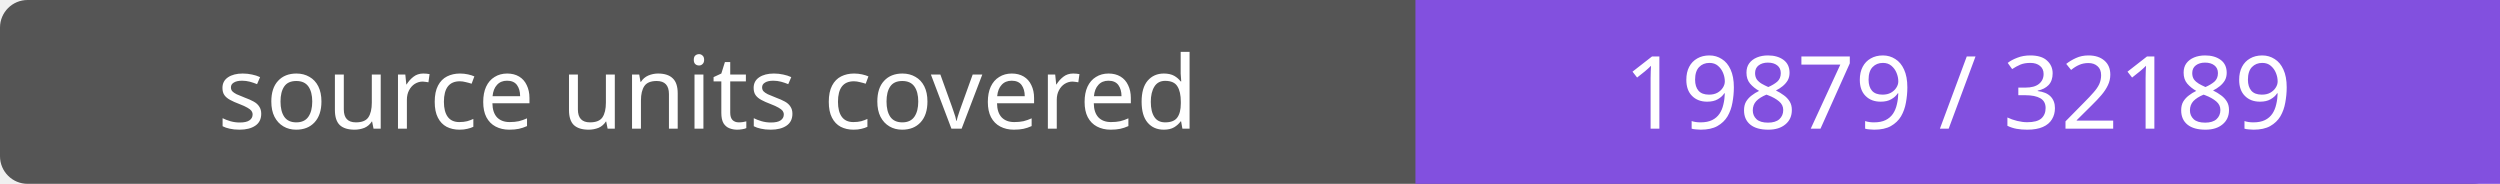
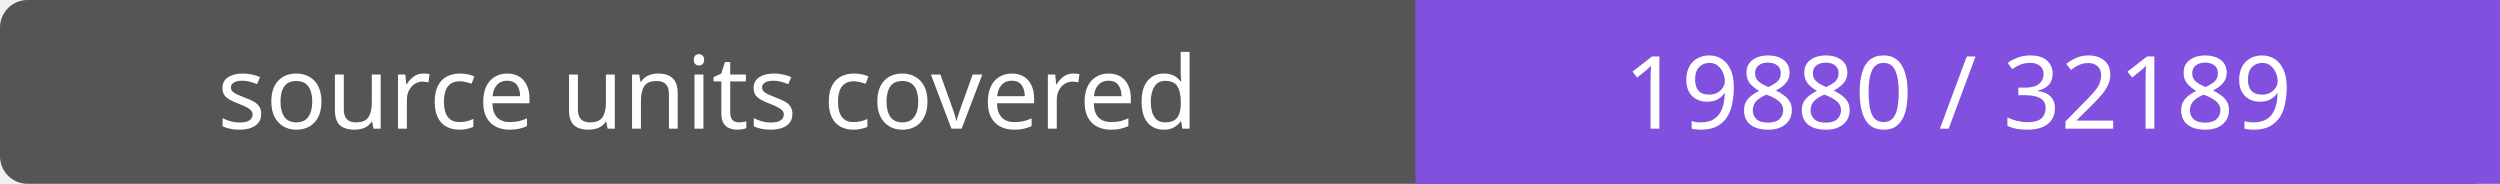
- <svg xmlns="http://www.w3.org/2000/svg" width="272" height="20" role="img" aria-label="source units covered: 19879 / 32189">
+ <svg xmlns="http://www.w3.org/2000/svg" width="272" height="20" role="img" aria-label="source units covered: 19880 / 32189">
  <rect width="272" height="20" rx="3" fill="#555" />
  <path fill="#8250df" d="M154 0h118v20H154z" />
  <g fill="#fff" text-anchor="middle" font-family="Verdana,sans-serif" font-size="11">
    <text x="77.0" y="14">source units covered</text>
-     <text x="213.0" y="14">19879 / 32189</text>
+     <text x="213.0" y="14">19880 / 32189</text>
  </g>
</svg>
